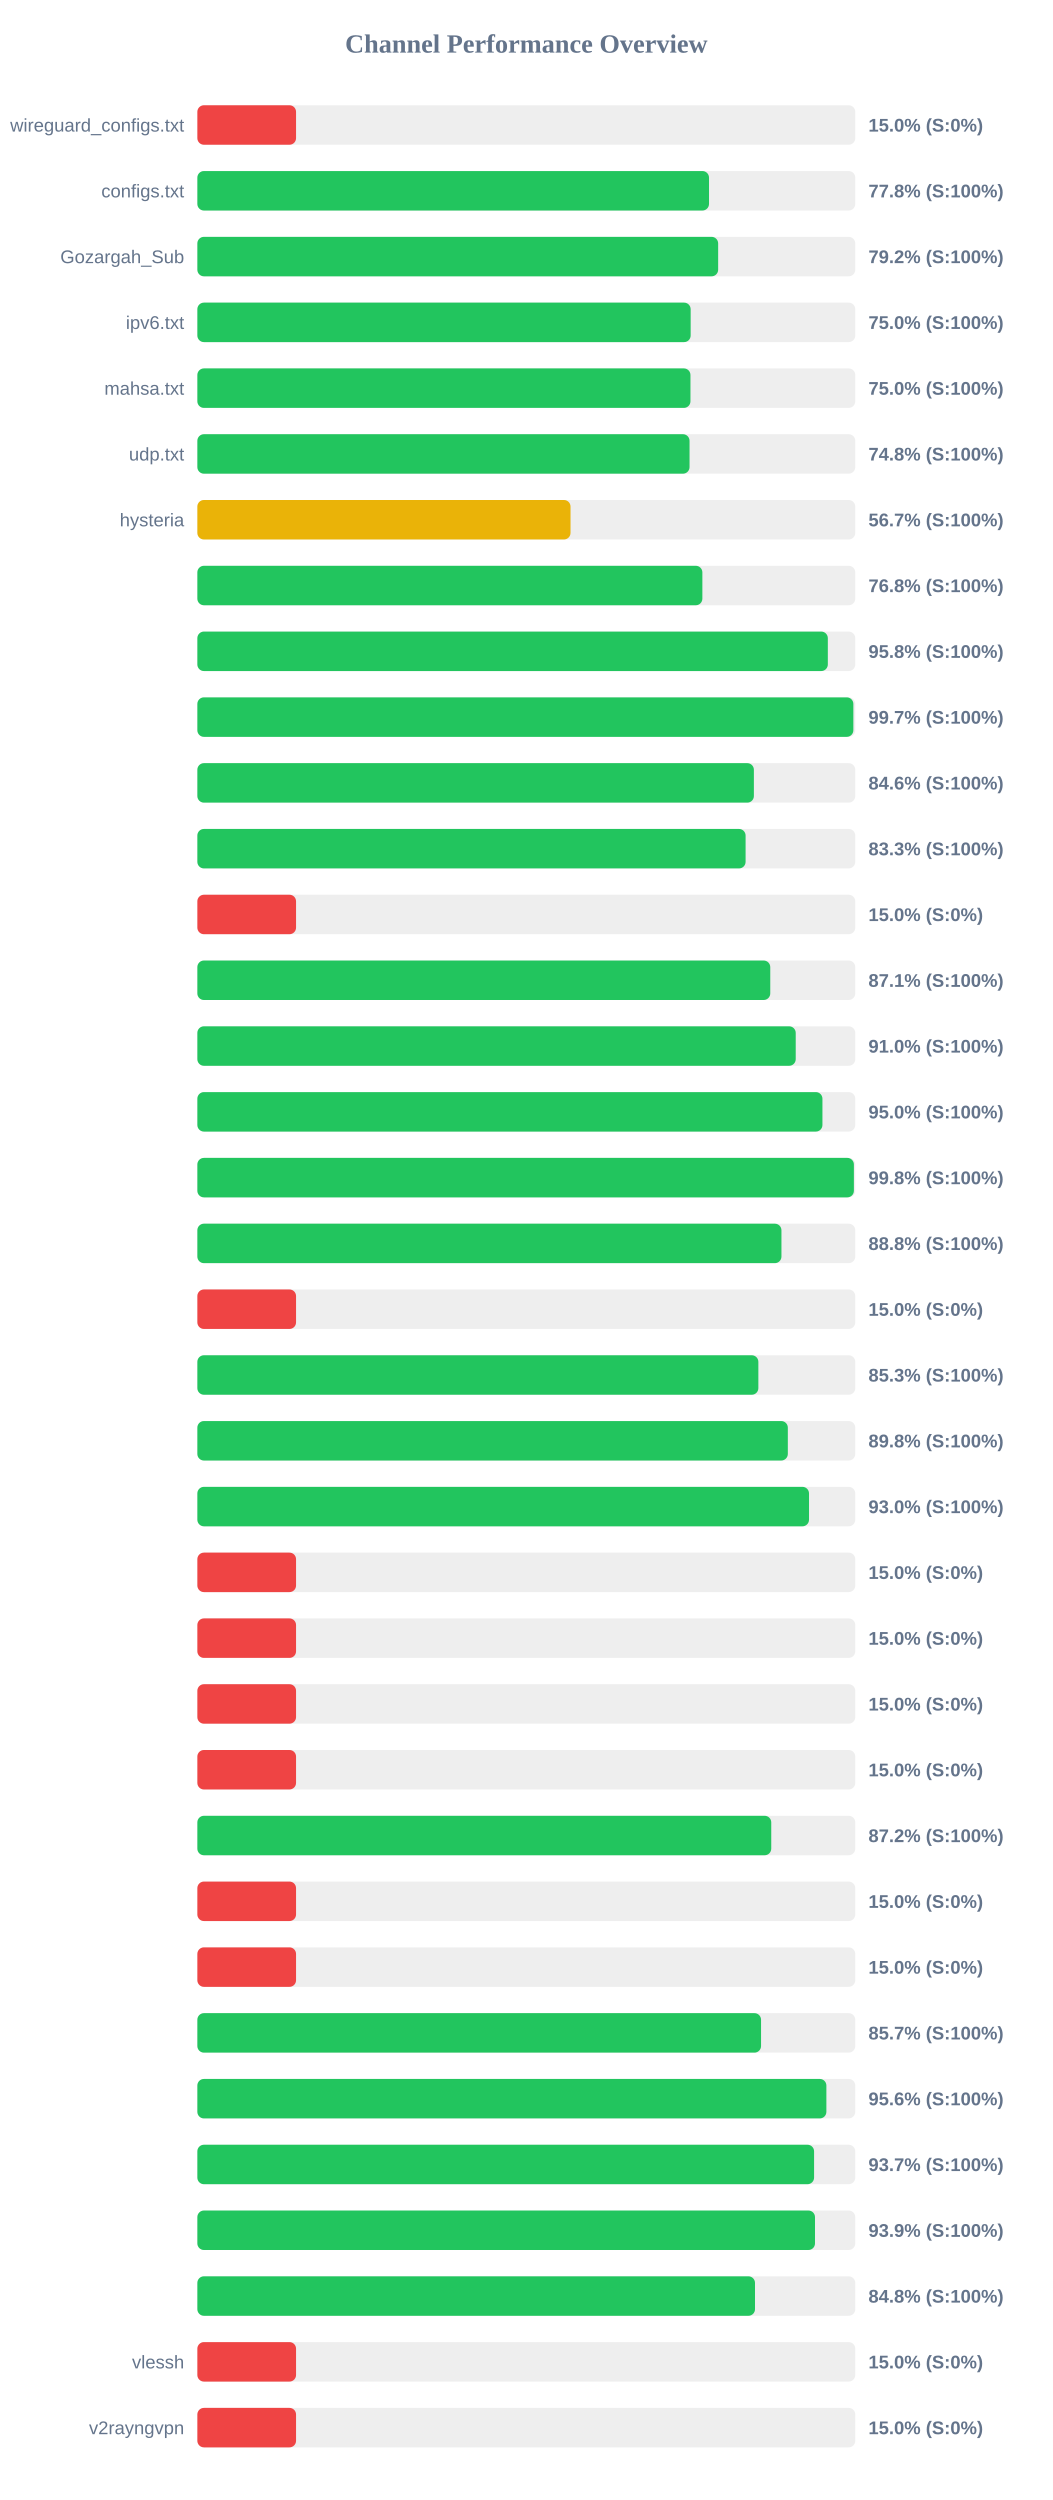
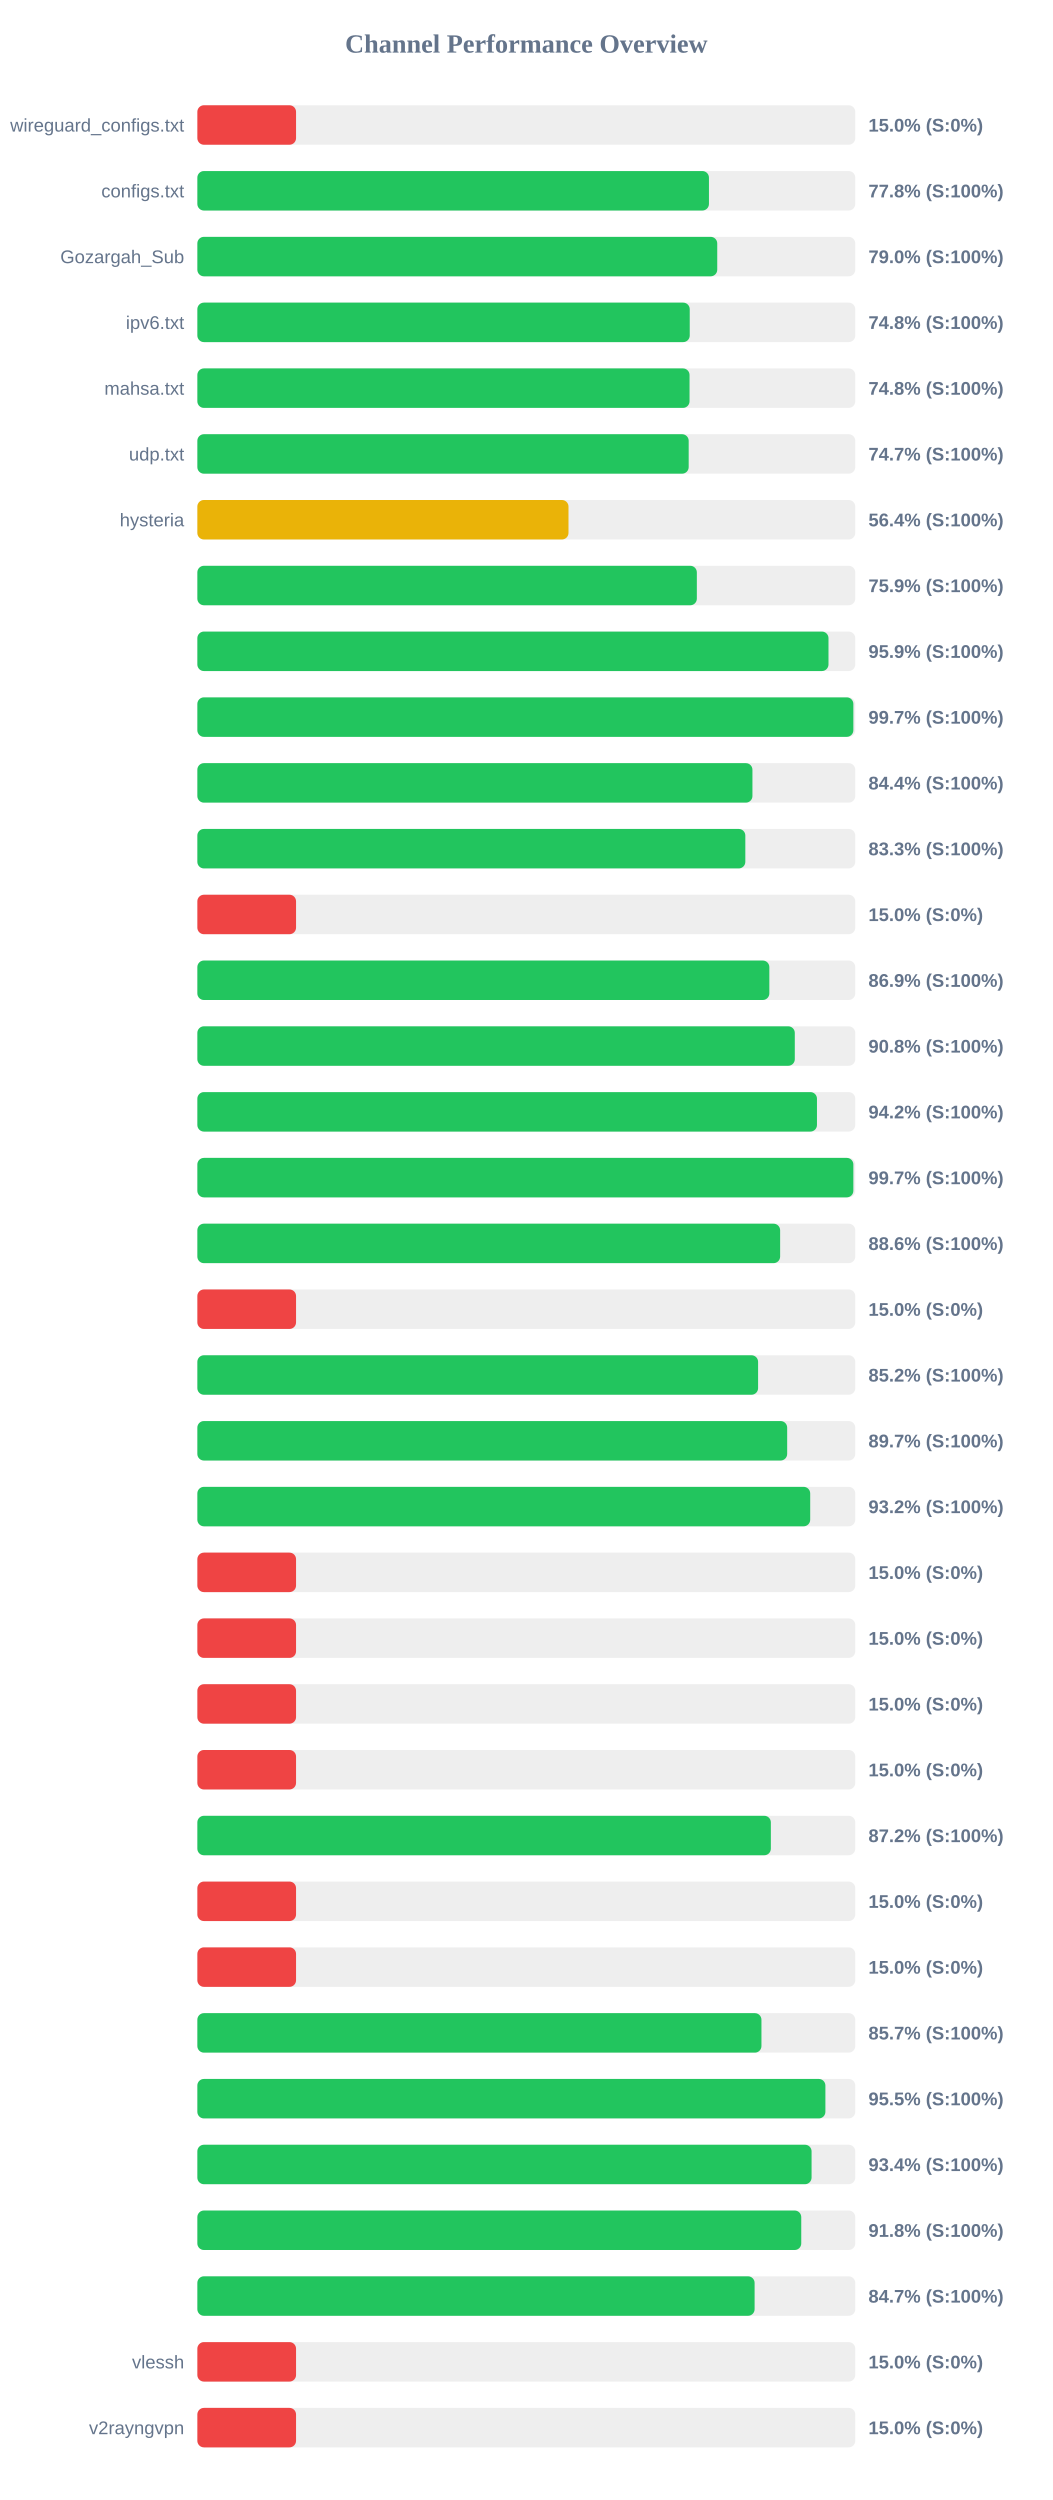
<svg xmlns="http://www.w3.org/2000/svg" width="800" height="1900" version="1.1">
  <style>
        .row { font: 14px Arial; fill: #64748b; }
        .score { font: bold 14px Arial; fill: #64748b; }
    </style>
  <text x="400" y="40" text-anchor="middle" font-size="20px" font-weight="bold" fill="#64748b">Channel Performance Overview</text>
  <rect x="150" y="80" width="500" height="30" fill="#eee" rx="5" />
  <rect x="150" y="80" width="75.0" height="30" fill="#ef4444" rx="5" />
  <text x="140" y="100" text-anchor="end" class="row">wireguard_configs.txt</text>
  <text x="660" y="100" text-anchor="start" class="score">15.0% (S:0%)</text>
  <rect x="150" y="130" width="500" height="30" fill="#eee" rx="5" />
-   <rect x="150" y="130" width="388.85" height="30" fill="#22c55e" rx="5" />
+   <rect x="150" y="130" width="388.8" height="30" fill="#22c55e" rx="5" />
  <text x="140" y="150" text-anchor="end" class="row">configs.txt</text>
  <text x="660" y="150" text-anchor="start" class="score">77.8% (S:100%)</text>
  <rect x="150" y="180" width="500" height="30" fill="#eee" rx="5" />
-   <rect x="150" y="180" width="395.8" height="30" fill="#22c55e" rx="5" />
+   <rect x="150" y="180" width="395.1" height="30" fill="#22c55e" rx="5" />
  <text x="140" y="200" text-anchor="end" class="row">Gozargah_Sub</text>
-   <text x="660" y="200" text-anchor="start" class="score">79.2% (S:100%)</text>
+   <text x="660" y="200" text-anchor="start" class="score">79.0% (S:100%)</text>
  <rect x="150" y="230" width="500" height="30" fill="#eee" rx="5" />
-   <rect x="150" y="230" width="374.9" height="30" fill="#22c55e" rx="5" />
+   <rect x="150" y="230" width="374.2" height="30" fill="#22c55e" rx="5" />
  <text x="140" y="250" text-anchor="end" class="row">ipv6.txt</text>
-   <text x="660" y="250" text-anchor="start" class="score">75.0% (S:100%)</text>
+   <text x="660" y="250" text-anchor="start" class="score">74.8% (S:100%)</text>
  <rect x="150" y="280" width="500" height="30" fill="#eee" rx="5" />
-   <rect x="150" y="280" width="374.75" height="30" fill="#22c55e" rx="5" />
+   <rect x="150" y="280" width="374.05" height="30" fill="#22c55e" rx="5" />
  <text x="140" y="300" text-anchor="end" class="row">mahsa.txt</text>
-   <text x="660" y="300" text-anchor="start" class="score">75.0% (S:100%)</text>
+   <text x="660" y="300" text-anchor="start" class="score">74.8% (S:100%)</text>
  <rect x="150" y="330" width="500" height="30" fill="#eee" rx="5" />
-   <rect x="150" y="330" width="374.05" height="30" fill="#22c55e" rx="5" />
+   <rect x="150" y="330" width="373.4" height="30" fill="#22c55e" rx="5" />
  <text x="140" y="350" text-anchor="end" class="row">udp.txt</text>
-   <text x="660" y="350" text-anchor="start" class="score">74.8% (S:100%)</text>
+   <text x="660" y="350" text-anchor="start" class="score">74.7% (S:100%)</text>
  <rect x="150" y="380" width="500" height="30" fill="#eee" rx="5" />
-   <rect x="150" y="380" width="283.6" height="30" fill="#eab308" rx="5" />
+   <rect x="150" y="380" width="282.05" height="30" fill="#eab308" rx="5" />
  <text x="140" y="400" text-anchor="end" class="row">hysteria</text>
-   <text x="660" y="400" text-anchor="start" class="score">56.7% (S:100%)</text>
+   <text x="660" y="400" text-anchor="start" class="score">56.4% (S:100%)</text>
  <rect x="150" y="430" width="500" height="30" fill="#eee" rx="5" />
-   <rect x="150" y="430" width="383.8" height="30" fill="#22c55e" rx="5" />
+   <rect x="150" y="430" width="379.6" height="30" fill="#22c55e" rx="5" />
  <text x="140" y="450" text-anchor="end" class="row" />
-   <text x="660" y="450" text-anchor="start" class="score">76.8% (S:100%)</text>
+   <text x="660" y="450" text-anchor="start" class="score">75.9% (S:100%)</text>
  <rect x="150" y="480" width="500" height="30" fill="#eee" rx="5" />
-   <rect x="150" y="480" width="479.15" height="30" fill="#22c55e" rx="5" />
+   <rect x="150" y="480" width="479.65" height="30" fill="#22c55e" rx="5" />
  <text x="140" y="500" text-anchor="end" class="row" />
-   <text x="660" y="500" text-anchor="start" class="score">95.8% (S:100%)</text>
+   <text x="660" y="500" text-anchor="start" class="score">95.9% (S:100%)</text>
  <rect x="150" y="530" width="500" height="30" fill="#eee" rx="5" />
  <rect x="150" y="530" width="498.55" height="30" fill="#22c55e" rx="5" />
  <text x="140" y="550" text-anchor="end" class="row" />
  <text x="660" y="550" text-anchor="start" class="score">99.7% (S:100%)</text>
  <rect x="150" y="580" width="500" height="30" fill="#eee" rx="5" />
-   <rect x="150" y="580" width="422.95" height="30" fill="#22c55e" rx="5" />
+   <rect x="150" y="580" width="421.85" height="30" fill="#22c55e" rx="5" />
  <text x="140" y="600" text-anchor="end" class="row" />
-   <text x="660" y="600" text-anchor="start" class="score">84.6% (S:100%)</text>
+   <text x="660" y="600" text-anchor="start" class="score">84.4% (S:100%)</text>
  <rect x="150" y="630" width="500" height="30" fill="#eee" rx="5" />
-   <rect x="150" y="630" width="416.65" height="30" fill="#22c55e" rx="5" />
+   <rect x="150" y="630" width="416.45" height="30" fill="#22c55e" rx="5" />
  <text x="140" y="650" text-anchor="end" class="row" />
  <text x="660" y="650" text-anchor="start" class="score">83.3% (S:100%)</text>
  <rect x="150" y="680" width="500" height="30" fill="#eee" rx="5" />
  <rect x="150" y="680" width="75.0" height="30" fill="#ef4444" rx="5" />
  <text x="140" y="700" text-anchor="end" class="row" />
  <text x="660" y="700" text-anchor="start" class="score">15.0% (S:0%)</text>
  <rect x="150" y="730" width="500" height="30" fill="#eee" rx="5" />
-   <rect x="150" y="730" width="435.4" height="30" fill="#22c55e" rx="5" />
+   <rect x="150" y="730" width="434.7" height="30" fill="#22c55e" rx="5" />
  <text x="140" y="750" text-anchor="end" class="row" />
-   <text x="660" y="750" text-anchor="start" class="score">87.1% (S:100%)</text>
+   <text x="660" y="750" text-anchor="start" class="score">86.9% (S:100%)</text>
  <rect x="150" y="780" width="500" height="30" fill="#eee" rx="5" />
-   <rect x="150" y="780" width="454.75" height="30" fill="#22c55e" rx="5" />
+   <rect x="150" y="780" width="454.05" height="30" fill="#22c55e" rx="5" />
  <text x="140" y="800" text-anchor="end" class="row" />
-   <text x="660" y="800" text-anchor="start" class="score">91.0% (S:100%)</text>
+   <text x="660" y="800" text-anchor="start" class="score">90.8% (S:100%)</text>
  <rect x="150" y="830" width="500" height="30" fill="#eee" rx="5" />
-   <rect x="150" y="830" width="475.05" height="30" fill="#22c55e" rx="5" />
+   <rect x="150" y="830" width="470.9" height="30" fill="#22c55e" rx="5" />
  <text x="140" y="850" text-anchor="end" class="row" />
-   <text x="660" y="850" text-anchor="start" class="score">95.0% (S:100%)</text>
+   <text x="660" y="850" text-anchor="start" class="score">94.2% (S:100%)</text>
  <rect x="150" y="880" width="500" height="30" fill="#eee" rx="5" />
-   <rect x="150" y="880" width="498.95" height="30" fill="#22c55e" rx="5" />
+   <rect x="150" y="880" width="498.55" height="30" fill="#22c55e" rx="5" />
  <text x="140" y="900" text-anchor="end" class="row" />
-   <text x="660" y="900" text-anchor="start" class="score">99.8% (S:100%)</text>
+   <text x="660" y="900" text-anchor="start" class="score">99.7% (S:100%)</text>
  <rect x="150" y="930" width="500" height="30" fill="#eee" rx="5" />
-   <rect x="150" y="930" width="443.9" height="30" fill="#22c55e" rx="5" />
+   <rect x="150" y="930" width="442.9" height="30" fill="#22c55e" rx="5" />
  <text x="140" y="950" text-anchor="end" class="row" />
-   <text x="660" y="950" text-anchor="start" class="score">88.8% (S:100%)</text>
+   <text x="660" y="950" text-anchor="start" class="score">88.6% (S:100%)</text>
  <rect x="150" y="980" width="500" height="30" fill="#eee" rx="5" />
  <rect x="150" y="980" width="75.0" height="30" fill="#ef4444" rx="5" />
  <text x="140" y="1000" text-anchor="end" class="row" />
  <text x="660" y="1000" text-anchor="start" class="score">15.0% (S:0%)</text>
  <rect x="150" y="1030" width="500" height="30" fill="#eee" rx="5" />
-   <rect x="150" y="1030" width="426.35" height="30" fill="#22c55e" rx="5" />
+   <rect x="150" y="1030" width="426.15" height="30" fill="#22c55e" rx="5" />
  <text x="140" y="1050" text-anchor="end" class="row" />
-   <text x="660" y="1050" text-anchor="start" class="score">85.3% (S:100%)</text>
+   <text x="660" y="1050" text-anchor="start" class="score">85.2% (S:100%)</text>
  <rect x="150" y="1080" width="500" height="30" fill="#eee" rx="5" />
-   <rect x="150" y="1080" width="448.75" height="30" fill="#22c55e" rx="5" />
+   <rect x="150" y="1080" width="448.25" height="30" fill="#22c55e" rx="5" />
  <text x="140" y="1100" text-anchor="end" class="row" />
-   <text x="660" y="1100" text-anchor="start" class="score">89.8% (S:100%)</text>
+   <text x="660" y="1100" text-anchor="start" class="score">89.7% (S:100%)</text>
  <rect x="150" y="1130" width="500" height="30" fill="#eee" rx="5" />
-   <rect x="150" y="1130" width="464.85" height="30" fill="#22c55e" rx="5" />
+   <rect x="150" y="1130" width="465.75" height="30" fill="#22c55e" rx="5" />
  <text x="140" y="1150" text-anchor="end" class="row" />
-   <text x="660" y="1150" text-anchor="start" class="score">93.0% (S:100%)</text>
+   <text x="660" y="1150" text-anchor="start" class="score">93.2% (S:100%)</text>
  <rect x="150" y="1180" width="500" height="30" fill="#eee" rx="5" />
  <rect x="150" y="1180" width="75.0" height="30" fill="#ef4444" rx="5" />
  <text x="140" y="1200" text-anchor="end" class="row" />
  <text x="660" y="1200" text-anchor="start" class="score">15.0% (S:0%)</text>
  <rect x="150" y="1230" width="500" height="30" fill="#eee" rx="5" />
  <rect x="150" y="1230" width="75.0" height="30" fill="#ef4444" rx="5" />
  <text x="140" y="1250" text-anchor="end" class="row" />
  <text x="660" y="1250" text-anchor="start" class="score">15.0% (S:0%)</text>
  <rect x="150" y="1280" width="500" height="30" fill="#eee" rx="5" />
  <rect x="150" y="1280" width="75.0" height="30" fill="#ef4444" rx="5" />
  <text x="140" y="1300" text-anchor="end" class="row" />
  <text x="660" y="1300" text-anchor="start" class="score">15.0% (S:0%)</text>
  <rect x="150" y="1330" width="500" height="30" fill="#eee" rx="5" />
  <rect x="150" y="1330" width="75.0" height="30" fill="#ef4444" rx="5" />
  <text x="140" y="1350" text-anchor="end" class="row" />
  <text x="660" y="1350" text-anchor="start" class="score">15.0% (S:0%)</text>
  <rect x="150" y="1380" width="500" height="30" fill="#eee" rx="5" />
-   <rect x="150" y="1380" width="436.15" height="30" fill="#22c55e" rx="5" />
+   <rect x="150" y="1380" width="435.85" height="30" fill="#22c55e" rx="5" />
  <text x="140" y="1400" text-anchor="end" class="row" />
  <text x="660" y="1400" text-anchor="start" class="score">87.2% (S:100%)</text>
  <rect x="150" y="1430" width="500" height="30" fill="#eee" rx="5" />
  <rect x="150" y="1430" width="75.0" height="30" fill="#ef4444" rx="5" />
  <text x="140" y="1450" text-anchor="end" class="row" />
  <text x="660" y="1450" text-anchor="start" class="score">15.0% (S:0%)</text>
  <rect x="150" y="1480" width="500" height="30" fill="#eee" rx="5" />
  <rect x="150" y="1480" width="75.0" height="30" fill="#ef4444" rx="5" />
  <text x="140" y="1500" text-anchor="end" class="row" />
  <text x="660" y="1500" text-anchor="start" class="score">15.0% (S:0%)</text>
  <rect x="150" y="1530" width="500" height="30" fill="#eee" rx="5" />
-   <rect x="150" y="1530" width="428.4" height="30" fill="#22c55e" rx="5" />
+   <rect x="150" y="1530" width="428.7" height="30" fill="#22c55e" rx="5" />
  <text x="140" y="1550" text-anchor="end" class="row" />
  <text x="660" y="1550" text-anchor="start" class="score">85.7% (S:100%)</text>
  <rect x="150" y="1580" width="500" height="30" fill="#eee" rx="5" />
-   <rect x="150" y="1580" width="478.05" height="30" fill="#22c55e" rx="5" />
+   <rect x="150" y="1580" width="477.3" height="30" fill="#22c55e" rx="5" />
  <text x="140" y="1600" text-anchor="end" class="row" />
-   <text x="660" y="1600" text-anchor="start" class="score">95.6% (S:100%)</text>
+   <text x="660" y="1600" text-anchor="start" class="score">95.5% (S:100%)</text>
  <rect x="150" y="1630" width="500" height="30" fill="#eee" rx="5" />
-   <rect x="150" y="1630" width="468.7" height="30" fill="#22c55e" rx="5" />
+   <rect x="150" y="1630" width="466.8" height="30" fill="#22c55e" rx="5" />
  <text x="140" y="1650" text-anchor="end" class="row" />
-   <text x="660" y="1650" text-anchor="start" class="score">93.7% (S:100%)</text>
+   <text x="660" y="1650" text-anchor="start" class="score">93.4% (S:100%)</text>
  <rect x="150" y="1680" width="500" height="30" fill="#eee" rx="5" />
-   <rect x="150" y="1680" width="469.4" height="30" fill="#22c55e" rx="5" />
+   <rect x="150" y="1680" width="458.95" height="30" fill="#22c55e" rx="5" />
  <text x="140" y="1700" text-anchor="end" class="row" />
-   <text x="660" y="1700" text-anchor="start" class="score">93.9% (S:100%)</text>
+   <text x="660" y="1700" text-anchor="start" class="score">91.8% (S:100%)</text>
  <rect x="150" y="1730" width="500" height="30" fill="#eee" rx="5" />
-   <rect x="150" y="1730" width="423.8" height="30" fill="#22c55e" rx="5" />
+   <rect x="150" y="1730" width="423.5" height="30" fill="#22c55e" rx="5" />
  <text x="140" y="1750" text-anchor="end" class="row" />
-   <text x="660" y="1750" text-anchor="start" class="score">84.8% (S:100%)</text>
+   <text x="660" y="1750" text-anchor="start" class="score">84.7% (S:100%)</text>
  <rect x="150" y="1780" width="500" height="30" fill="#eee" rx="5" />
  <rect x="150" y="1780" width="75.0" height="30" fill="#ef4444" rx="5" />
  <text x="140" y="1800" text-anchor="end" class="row">vlessh</text>
  <text x="660" y="1800" text-anchor="start" class="score">15.0% (S:0%)</text>
  <rect x="150" y="1830" width="500" height="30" fill="#eee" rx="5" />
  <rect x="150" y="1830" width="75.0" height="30" fill="#ef4444" rx="5" />
  <text x="140" y="1850" text-anchor="end" class="row">v2rayngvpn</text>
  <text x="660" y="1850" text-anchor="start" class="score">15.0% (S:0%)</text>
</svg>
